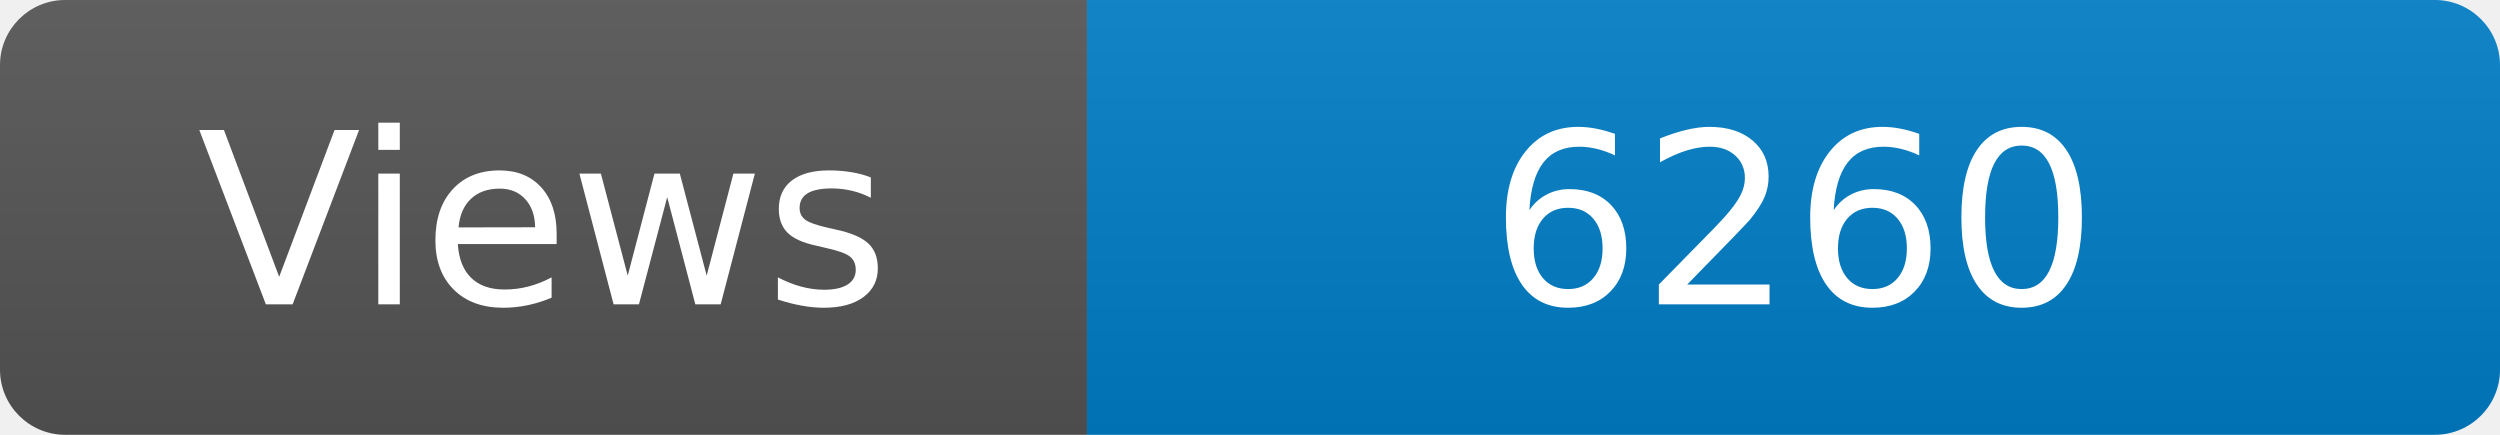
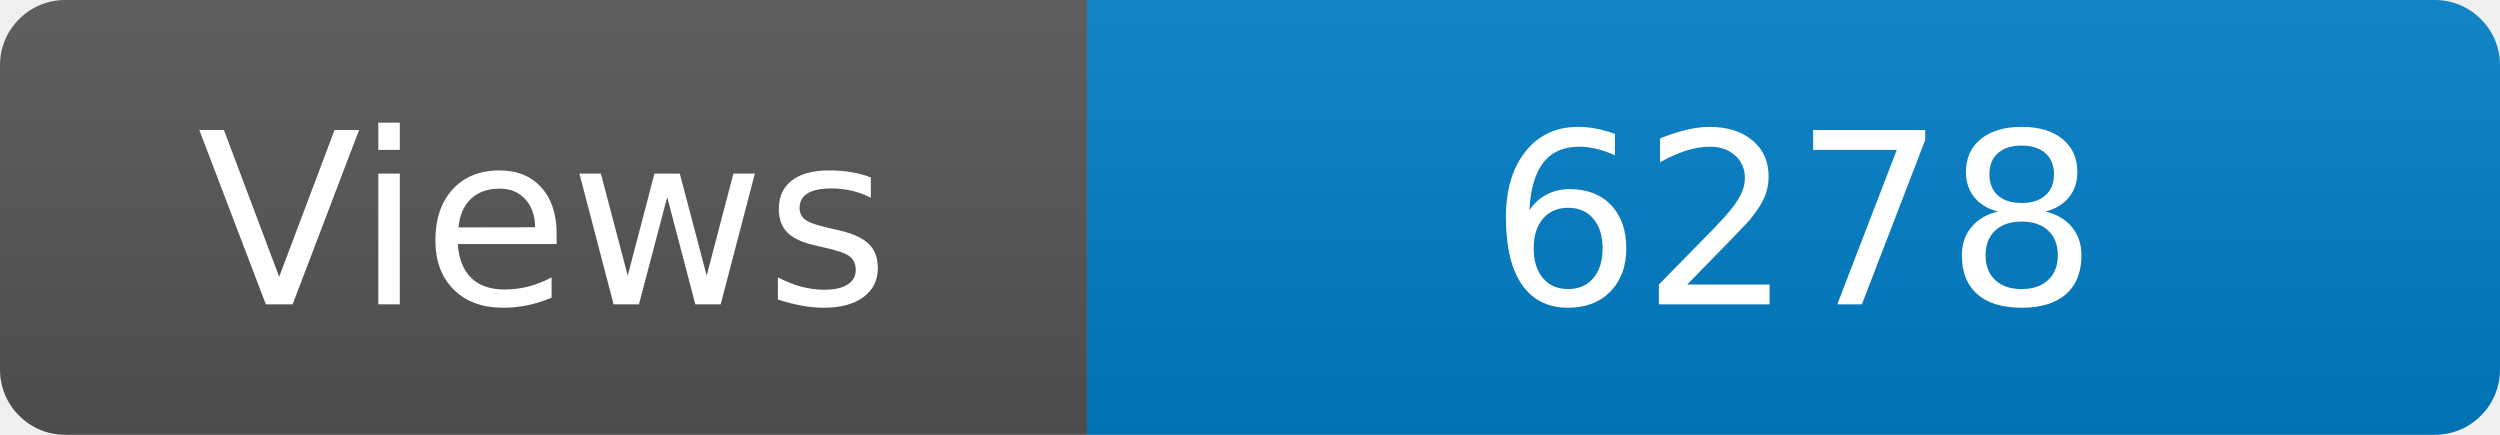
<svg xmlns="http://www.w3.org/2000/svg" width="115" height="20" role="img" aria-label="Maintained?: yes">
  <linearGradient id="s" x2="0" y2="100%">
    <stop offset="0" stop-color="#bbb" stop-opacity=".1" />
    <stop offset="1" stop-opacity=".1" />
  </linearGradient>
  <clipPath id="r">
    <rect width="115" height="20" rx="3" fill="#fff" />
  </clipPath>
  <g clip-path="url(#r)">
    <rect width="50" height="20" fill="#555" />
    <rect x="50" width="160" height="20" fill="#007ec6" />
    <rect width="115" height="20" fill="url(#s)" />
  </g>
  <g fill="#fff" text-anchor="middle" font-family="Verdana,Geneva,DejaVu Sans,sans-serif" font-size="110">
    <text x="250" y="140" transform="scale(.1)" fill="#fff">Views</text>
-     <text x="825" y="140" transform="scale(.1)" fill="#fff">6260</text>
+     <text x="825" y="140" transform="scale(.1)" fill="#fff">6278</text>
  </g>
</svg>
